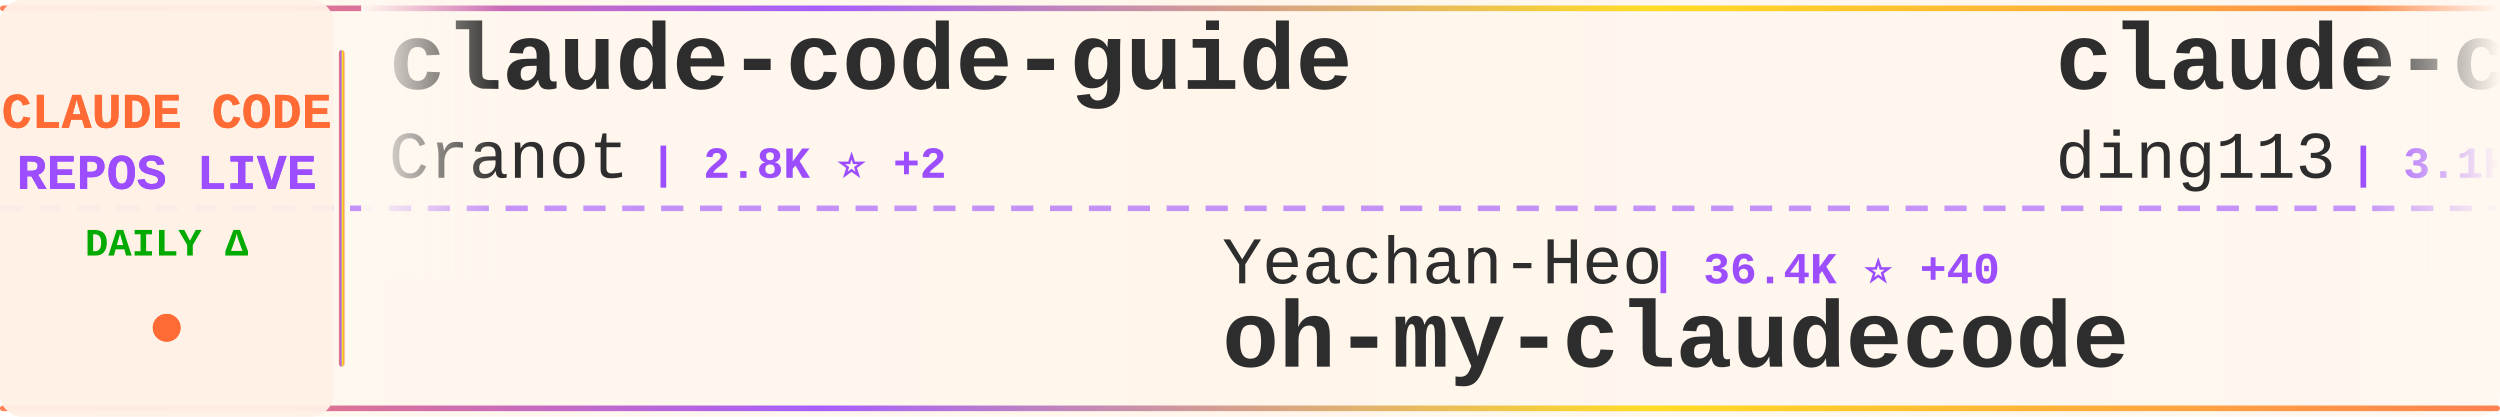
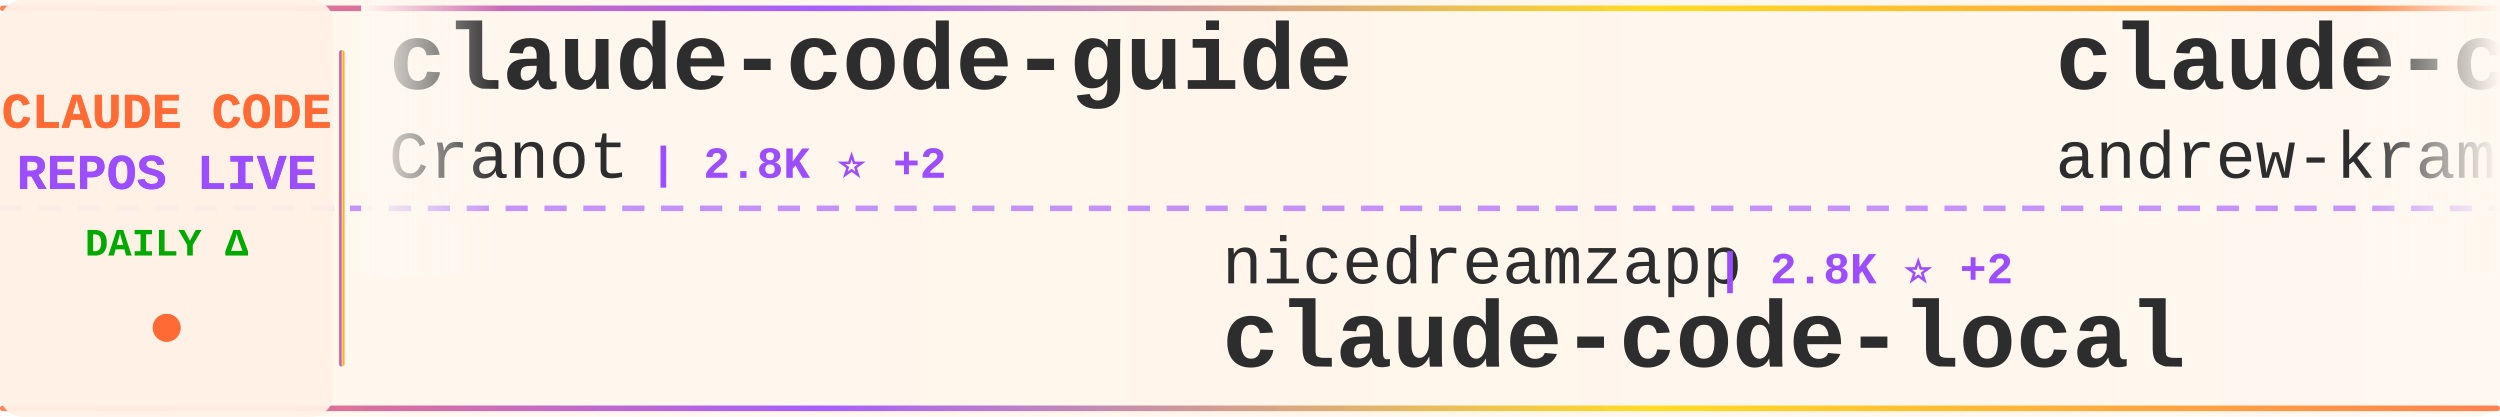
<svg xmlns="http://www.w3.org/2000/svg" width="900" height="150">
  <defs>
    <linearGradient id="tickerBg" x1="0%" y1="0%" x2="100%" y2="0%">
      <stop offset="0%" style="stop-color:#fff8f0;stop-opacity:0.98" />
      <stop offset="50%" style="stop-color:#fff5eb;stop-opacity:1" />
      <stop offset="100%" style="stop-color:#fff8f0;stop-opacity:0.98" />
    </linearGradient>
    <linearGradient id="borderGrad" x1="0%" y1="0%" x2="100%" y2="0%">
      <stop offset="0%" style="stop-color:#FF6B35;stop-opacity:0.85">
        <animate attributeName="stop-opacity" values="0.85;1;0.85" dur="2s" repeatCount="indefinite" />
      </stop>
      <stop offset="33%" style="stop-color:#9C4EFF;stop-opacity:0.9">
        <animate attributeName="stop-opacity" values="0.9;1;0.9" dur="2.2s" repeatCount="indefinite" />
      </stop>
      <stop offset="66%" style="stop-color:#FFD700;stop-opacity:0.85">
        <animate attributeName="stop-opacity" values="0.85;1;0.85" dur="1.8s" repeatCount="indefinite" />
      </stop>
      <stop offset="100%" style="stop-color:#FF6B35;stop-opacity:0.85">
        <animate attributeName="stop-opacity" values="0.85;1;0.85" dur="2s" repeatCount="indefinite" />
      </stop>
    </linearGradient>
    <filter id="textGlow">
      <feGaussianBlur stdDeviation="0.15" result="coloredBlur" />
      <feMerge>
        <feMergeNode in="coloredBlur" />
        <feMergeNode in="SourceGraphic" />
      </feMerge>
    </filter>
    <filter id="metricGlow">
      <feGaussianBlur stdDeviation="0.2" result="coloredBlur" />
      <feMerge>
        <feMergeNode in="coloredBlur" />
        <feMergeNode in="SourceGraphic" />
      </feMerge>
    </filter>
    <linearGradient id="leftFade" x1="0%" y1="0%" x2="100%" y2="0%">
      <stop offset="0%" style="stop-color:#fff8f0;stop-opacity:1" />
      <stop offset="100%" style="stop-color:#fff8f0;stop-opacity:0" />
    </linearGradient>
    <linearGradient id="rightFade" x1="0%" y1="0%" x2="100%" y2="0%">
      <stop offset="0%" style="stop-color:#fff8f0;stop-opacity:0" />
      <stop offset="100%" style="stop-color:#fff8f0;stop-opacity:1" />
    </linearGradient>
  </defs>
  <rect width="900" height="150" fill="url(#tickerBg)" rx="8" />
  <rect x="0" y="2" width="900" height="2" fill="url(#borderGrad)" rx="1" />
  <rect x="0" y="146" width="900" height="2" fill="url(#borderGrad)" rx="1" />
  <line x1="0" y1="75" x2="900" y2="75" stroke="#9C4EFF" stroke-width="2" stroke-dasharray="8 6" opacity="0.6" />
  <rect x="0" y="0" width="120" height="150" fill="#fff0e6" opacity="0.95" rx="8" />
  <text x="60" y="46" font-family="'Courier New', monospace" font-size="18" font-weight="bold" fill="#FF6B35" text-anchor="middle" filter="url(#textGlow)">
    CLAUDE CODE
  </text>
  <text x="60" y="68" font-family="'Courier New', monospace" font-size="18" font-weight="bold" fill="#9C4EFF" text-anchor="middle" filter="url(#textGlow)">
    REPOS LIVE
  </text>
  <text x="60" y="92" font-family="'Courier New', monospace" font-size="14" font-weight="bold" fill="#00aa00" text-anchor="middle">
    DAILY Δ
  </text>
  <circle cx="60" cy="118" r="5" fill="#FF6B35" filter="url(#metricGlow)">
    <animate attributeName="r" values="4;6;4" dur="1.5s" repeatCount="indefinite" />
    <animate attributeName="opacity" values="0.6;1;0.6" dur="1.5s" repeatCount="indefinite" />
  </circle>
  <rect x="122" y="18" width="2" height="114" fill="url(#borderGrad)" rx="1" />
  <clipPath id="tickerClip">
    <rect x="130" y="0" width="770" height="150" />
  </clipPath>
  <g clip-path="url(#tickerClip)">
    <g id="tickerItems">
      <animateTransform attributeName="transform" attributeType="XML" type="translate" from="0 0" to="-3000 0" dur="54s" repeatCount="indefinite" />
      <g transform="translate(0, 0)">
        <text x="140" y="32" font-family="'Courier New', monospace" font-size="34" font-weight="bold" fill="#2d2d2d">claude-code-guide</text>
        <text x="140" y="64" font-family="'Courier New', monospace" font-size="24" font-weight="normal" fill="#2d2d2d" opacity="1.0">Cranot</text>
        <text x="234" y="64" font-family="'Courier New', monospace" font-size="16" font-weight="bold" fill="#9C4EFF"> | 2.8K ⭐ +2</text>
      </g>
      <g transform="translate(300, 0)">
-         <text x="140" y="102" font-family="'Courier New', monospace" font-size="24" font-weight="normal" fill="#2d2d2d" opacity="1.0">Yeachan-Heo</text>
-         <text x="294" y="102" font-family="'Courier New', monospace" font-size="16" font-weight="bold" fill="#9C4EFF"> | 36.4K ⭐ +40</text>
-         <text x="140" y="132" font-family="'Courier New', monospace" font-size="34" font-weight="bold" fill="#2d2d2d">oh-my-claudecode</text>
+         <text x="140" y="102" font-family="'Courier New', monospace" font-size="24" font-weight="normal" fill="#2d2d2d" opacity="1.0">nicedreamzapp</text>
+         <text x="318" y="102" font-family="'Courier New', monospace" font-size="16" font-weight="bold" fill="#9C4EFF"> | 2.8K ⭐ +2</text>
+         <text x="140" y="132" font-family="'Courier New', monospace" font-size="34" font-weight="bold" fill="#2d2d2d">claude-code-local</text>
      </g>
      <g transform="translate(600, 0)">
-         <text x="140" y="32" font-family="'Courier New', monospace" font-size="34" font-weight="bold" fill="#2d2d2d">claude-code-hub</text>
-         <text x="140" y="64" font-family="'Courier New', monospace" font-size="24" font-weight="normal" fill="#2d2d2d" opacity="1.0">ding113</text>
-         <text x="246" y="64" font-family="'Courier New', monospace" font-size="16" font-weight="bold" fill="#9C4EFF"> | 3.1K ⭐ +6</text>
+         <text x="140" y="32" font-family="'Courier New', monospace" font-size="34" font-weight="bold" fill="#2d2d2d">claude-code-source-build</text>
+         <text x="140" y="64" font-family="'Courier New', monospace" font-size="24" font-weight="normal" fill="#2d2d2d" opacity="1.0">andrew-kramer-inno</text>
+         <text x="378" y="64" font-family="'Courier New', monospace" font-size="16" font-weight="bold" fill="#9C4EFF"> | 591 ⭐</text>
      </g>
      <g transform="translate(900, 0)">
-         <text x="140" y="102" font-family="'Courier New', monospace" font-size="24" font-weight="normal" fill="#2d2d2d" opacity="1.0">disler</text>
-         <text x="234" y="102" font-family="'Courier New', monospace" font-size="16" font-weight="bold" fill="#9C4EFF"> | 1.4K ⭐ +4</text>
-         <text x="140" y="132" font-family="'Courier New', monospace" font-size="34" font-weight="bold" fill="#2d2d2d">pi-vs-claude-code</text>
+         <text x="140" y="102" font-family="'Courier New', monospace" font-size="24" font-weight="normal" fill="#2d2d2d" opacity="1.0">chauncygu</text>
+         <text x="270" y="102" font-family="'Courier New', monospace" font-size="16" font-weight="bold" fill="#9C4EFF"> | 2.6K ⭐ +12</text>
+         <text x="140" y="132" font-family="'Courier New', monospace" font-size="34" font-weight="bold" fill="#2d2d2d">collection-claude-code-s...</text>
      </g>
      <g transform="translate(1200, 0)">
-         <text x="140" y="32" font-family="'Courier New', monospace" font-size="34" font-weight="bold" fill="#2d2d2d">claude-code-plugins-plus...</text>
-         <text x="140" y="64" font-family="'Courier New', monospace" font-size="24" font-weight="normal" fill="#2d2d2d" opacity="1.0">jeremylongshore</text>
-         <text x="342" y="64" font-family="'Courier New', monospace" font-size="16" font-weight="bold" fill="#9C4EFF"> | 2.4K ⭐ +3</text>
+         <text x="140" y="32" font-family="'Courier New', monospace" font-size="34" font-weight="bold" fill="#2d2d2d">free-claude-code</text>
+         <text x="140" y="64" font-family="'Courier New', monospace" font-size="24" font-weight="normal" fill="#2d2d2d" opacity="1.0">Alishahryar1</text>
+         <text x="306" y="64" font-family="'Courier New', monospace" font-size="16" font-weight="bold" fill="#9C4EFF"> | 34.4K ⭐ +174</text>
      </g>
      <g transform="translate(1500, 0)">
-         <text x="140" y="102" font-family="'Courier New', monospace" font-size="24" font-weight="normal" fill="#2d2d2d" opacity="1.0">router-for-me</text>
-         <text x="318" y="102" font-family="'Courier New', monospace" font-size="16" font-weight="bold" fill="#9C4EFF"> | 37.5K ⭐ +81</text>
-         <text x="140" y="132" font-family="'Courier New', monospace" font-size="34" font-weight="bold" fill="#2d2d2d">CLIProxyAPI</text>
+         <text x="140" y="102" font-family="'Courier New', monospace" font-size="24" font-weight="normal" fill="#2d2d2d" opacity="1.0">kodu-ai</text>
+         <text x="246" y="102" font-family="'Courier New', monospace" font-size="16" font-weight="bold" fill="#9C4EFF"> | 5.3K ⭐</text>
+         <text x="140" y="132" font-family="'Courier New', monospace" font-size="34" font-weight="bold" fill="#2d2d2d">claude-coder</text>
      </g>
      <g transform="translate(1800, 0)">
-         <text x="140" y="32" font-family="'Courier New', monospace" font-size="34" font-weight="bold" fill="#2d2d2d">ClaudeCode</text>
-         <text x="140" y="64" font-family="'Courier New', monospace" font-size="24" font-weight="normal" fill="#2d2d2d" opacity="1.0">guanshan</text>
-         <text x="258" y="64" font-family="'Courier New', monospace" font-size="16" font-weight="bold" fill="#9C4EFF"> | 60 ⭐</text>
+         <text x="140" y="32" font-family="'Courier New', monospace" font-size="34" font-weight="bold" fill="#2d2d2d">ralph-claude-code</text>
+         <text x="140" y="64" font-family="'Courier New', monospace" font-size="24" font-weight="normal" fill="#2d2d2d" opacity="1.0">frankbria</text>
+         <text x="270" y="64" font-family="'Courier New', monospace" font-size="16" font-weight="bold" fill="#9C4EFF"> | 9.3K ⭐ +15</text>
      </g>
      <g transform="translate(2100, 0)">
-         <text x="140" y="102" font-family="'Courier New', monospace" font-size="24" font-weight="normal" fill="#2d2d2d" opacity="1.0">sugyan</text>
-         <text x="234" y="102" font-family="'Courier New', monospace" font-size="16" font-weight="bold" fill="#9C4EFF"> | 1.1K ⭐</text>
-         <text x="140" y="132" font-family="'Courier New', monospace" font-size="34" font-weight="bold" fill="#2d2d2d">claude-code-webui</text>
+         <text x="140" y="102" font-family="'Courier New', monospace" font-size="24" font-weight="normal" fill="#2d2d2d" opacity="1.0">asgeirtj</text>
+         <text x="258" y="102" font-family="'Courier New', monospace" font-size="16" font-weight="bold" fill="#9C4EFF"> | 42.1K ⭐ +183</text>
+         <text x="140" y="132" font-family="'Courier New', monospace" font-size="34" font-weight="bold" fill="#2d2d2d">system_prompts_leaks</text>
      </g>
      <g transform="translate(2400, 0)">
-         <text x="140" y="32" font-family="'Courier New', monospace" font-size="34" font-weight="bold" fill="#2d2d2d">claude-code-settings</text>
-         <text x="140" y="64" font-family="'Courier New', monospace" font-size="24" font-weight="normal" fill="#2d2d2d" opacity="1.0">feiskyer</text>
-         <text x="258" y="64" font-family="'Courier New', monospace" font-size="16" font-weight="bold" fill="#9C4EFF"> | 1.6K ⭐ +1</text>
+         <text x="140" y="32" font-family="'Courier New', monospace" font-size="34" font-weight="bold" fill="#2d2d2d">claude-code-rev</text>
+         <text x="140" y="64" font-family="'Courier New', monospace" font-size="24" font-weight="normal" fill="#2d2d2d" opacity="1.0">oboard</text>
+         <text x="234" y="64" font-family="'Courier New', monospace" font-size="16" font-weight="bold" fill="#9C4EFF"> | 3.2K ⭐</text>
      </g>
      <g transform="translate(2700, 0)">
-         <text x="140" y="102" font-family="'Courier New', monospace" font-size="24" font-weight="normal" fill="#2d2d2d" opacity="1.0">jqueryscript</text>
-         <text x="306" y="102" font-family="'Courier New', monospace" font-size="16" font-weight="bold" fill="#9C4EFF"> | 423 ⭐</text>
-         <text x="140" y="132" font-family="'Courier New', monospace" font-size="34" font-weight="bold" fill="#2d2d2d">awesome-claude-code</text>
+         <text x="140" y="102" font-family="'Courier New', monospace" font-size="24" font-weight="normal" fill="#2d2d2d" opacity="1.0">anthropics</text>
+         <text x="282" y="102" font-family="'Courier New', monospace" font-size="16" font-weight="bold" fill="#9C4EFF"> | 5.2K ⭐ +21</text>
+         <text x="140" y="132" font-family="'Courier New', monospace" font-size="34" font-weight="bold" fill="#2d2d2d">claude-code-security-rev...</text>
      </g>
      <g transform="translate(3000, 0)">
        <text x="140" y="32" font-family="'Courier New', monospace" font-size="34" font-weight="bold" fill="#2d2d2d">claude-code-guide</text>
        <text x="140" y="64" font-family="'Courier New', monospace" font-size="24" font-weight="normal" fill="#2d2d2d" opacity="1.0">Cranot</text>
        <text x="234" y="64" font-family="'Courier New', monospace" font-size="16" font-weight="bold" fill="#9C4EFF"> | 2.8K ⭐ +2</text>
      </g>
      <g transform="translate(3300, 0)">
-         <text x="140" y="102" font-family="'Courier New', monospace" font-size="24" font-weight="normal" fill="#2d2d2d" opacity="1.0">Yeachan-Heo</text>
-         <text x="294" y="102" font-family="'Courier New', monospace" font-size="16" font-weight="bold" fill="#9C4EFF"> | 36.4K ⭐ +40</text>
-         <text x="140" y="132" font-family="'Courier New', monospace" font-size="34" font-weight="bold" fill="#2d2d2d">oh-my-claudecode</text>
+         <text x="140" y="102" font-family="'Courier New', monospace" font-size="24" font-weight="normal" fill="#2d2d2d" opacity="1.0">nicedreamzapp</text>
+         <text x="318" y="102" font-family="'Courier New', monospace" font-size="16" font-weight="bold" fill="#9C4EFF"> | 2.8K ⭐ +2</text>
+         <text x="140" y="132" font-family="'Courier New', monospace" font-size="34" font-weight="bold" fill="#2d2d2d">claude-code-local</text>
      </g>
      <g transform="translate(3600, 0)">
-         <text x="140" y="32" font-family="'Courier New', monospace" font-size="34" font-weight="bold" fill="#2d2d2d">claude-code-hub</text>
-         <text x="140" y="64" font-family="'Courier New', monospace" font-size="24" font-weight="normal" fill="#2d2d2d" opacity="1.0">ding113</text>
-         <text x="246" y="64" font-family="'Courier New', monospace" font-size="16" font-weight="bold" fill="#9C4EFF"> | 3.1K ⭐ +6</text>
+         <text x="140" y="32" font-family="'Courier New', monospace" font-size="34" font-weight="bold" fill="#2d2d2d">claude-code-source-build</text>
+         <text x="140" y="64" font-family="'Courier New', monospace" font-size="24" font-weight="normal" fill="#2d2d2d" opacity="1.0">andrew-kramer-inno</text>
+         <text x="378" y="64" font-family="'Courier New', monospace" font-size="16" font-weight="bold" fill="#9C4EFF"> | 591 ⭐</text>
      </g>
      <g transform="translate(3900, 0)">
-         <text x="140" y="102" font-family="'Courier New', monospace" font-size="24" font-weight="normal" fill="#2d2d2d" opacity="1.0">disler</text>
-         <text x="234" y="102" font-family="'Courier New', monospace" font-size="16" font-weight="bold" fill="#9C4EFF"> | 1.4K ⭐ +4</text>
-         <text x="140" y="132" font-family="'Courier New', monospace" font-size="34" font-weight="bold" fill="#2d2d2d">pi-vs-claude-code</text>
+         <text x="140" y="102" font-family="'Courier New', monospace" font-size="24" font-weight="normal" fill="#2d2d2d" opacity="1.0">chauncygu</text>
+         <text x="270" y="102" font-family="'Courier New', monospace" font-size="16" font-weight="bold" fill="#9C4EFF"> | 2.6K ⭐ +12</text>
+         <text x="140" y="132" font-family="'Courier New', monospace" font-size="34" font-weight="bold" fill="#2d2d2d">collection-claude-code-s...</text>
      </g>
    </g>
  </g>
  <rect x="130" y="0" width="50" height="100" fill="url(#leftFade)" />
  <rect x="850" y="0" width="50" height="100" fill="url(#rightFade)" />
</svg>
